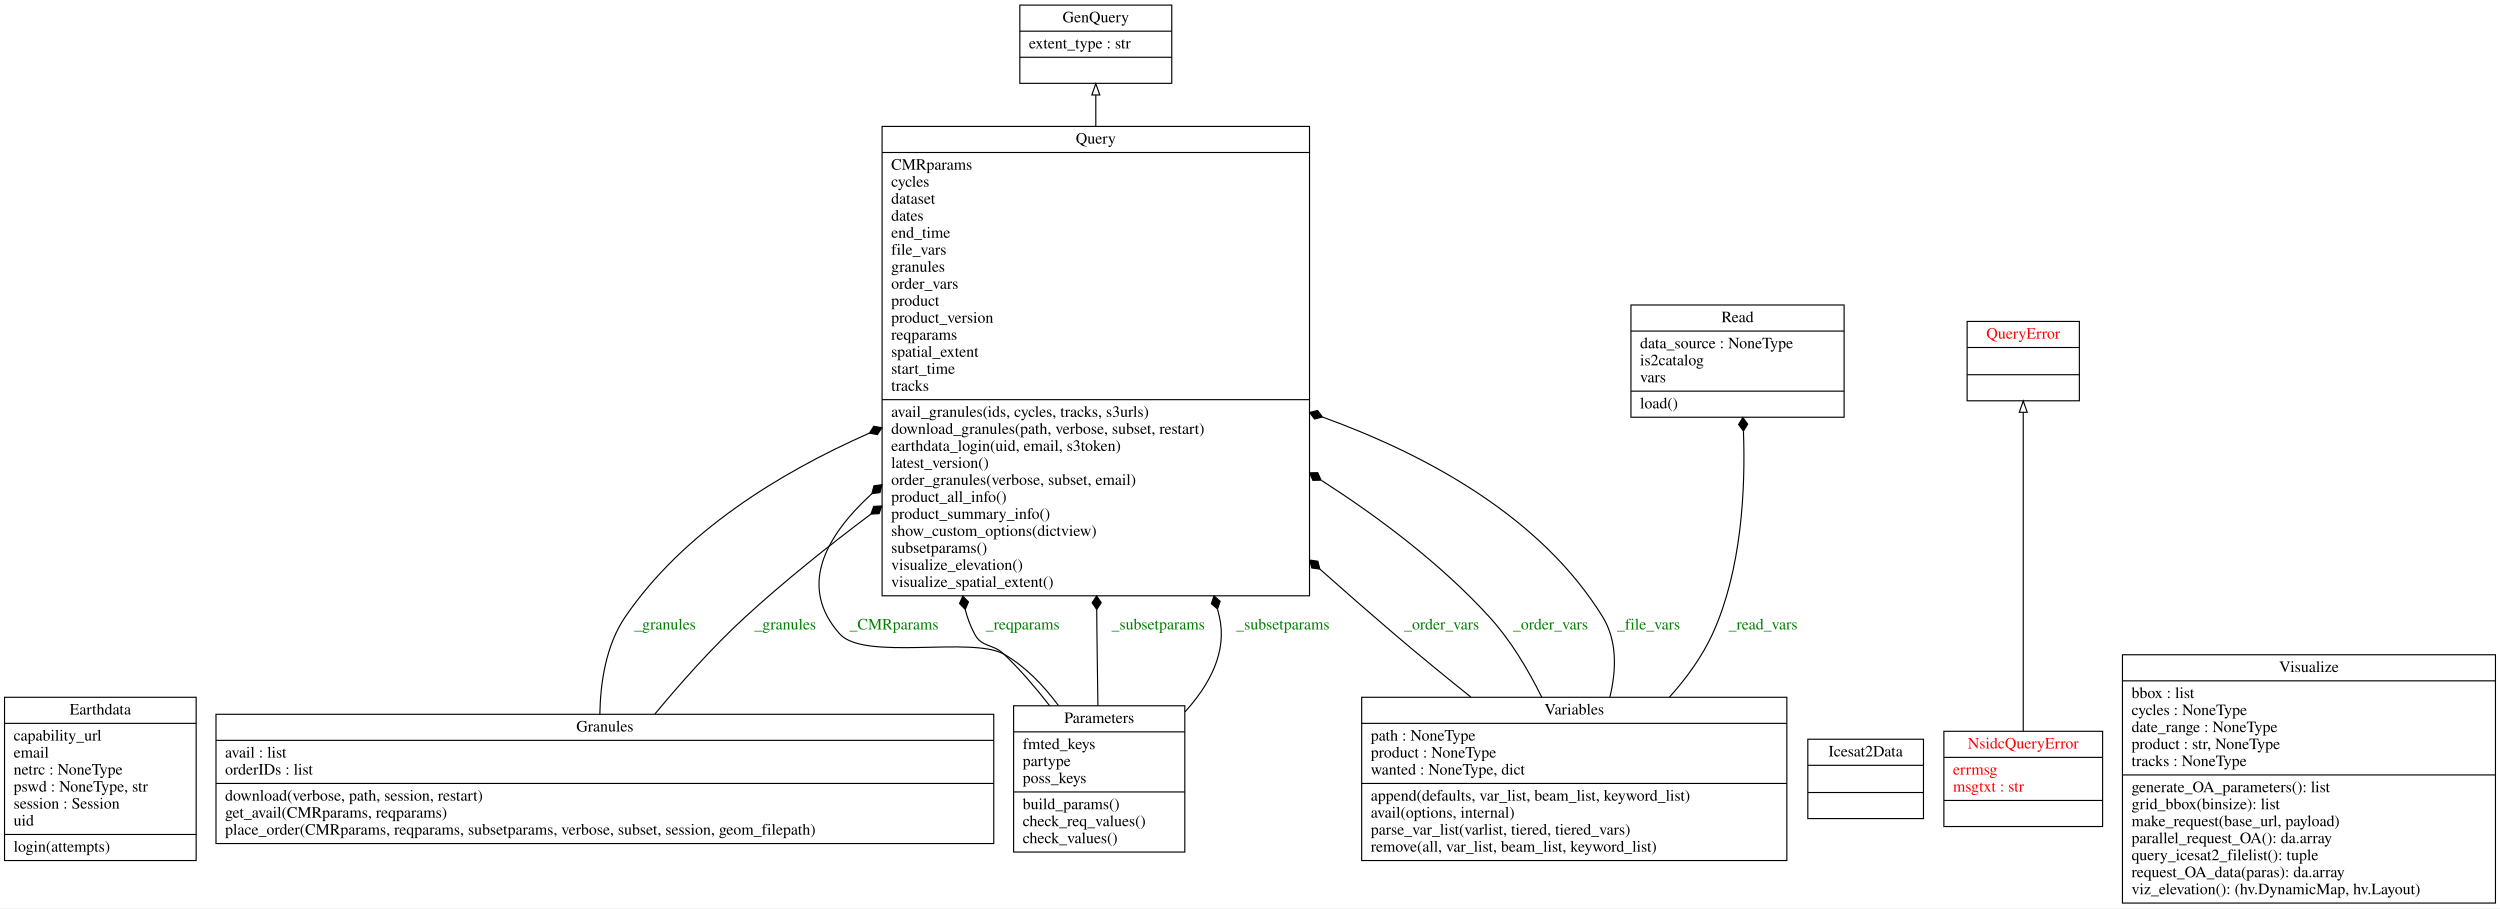
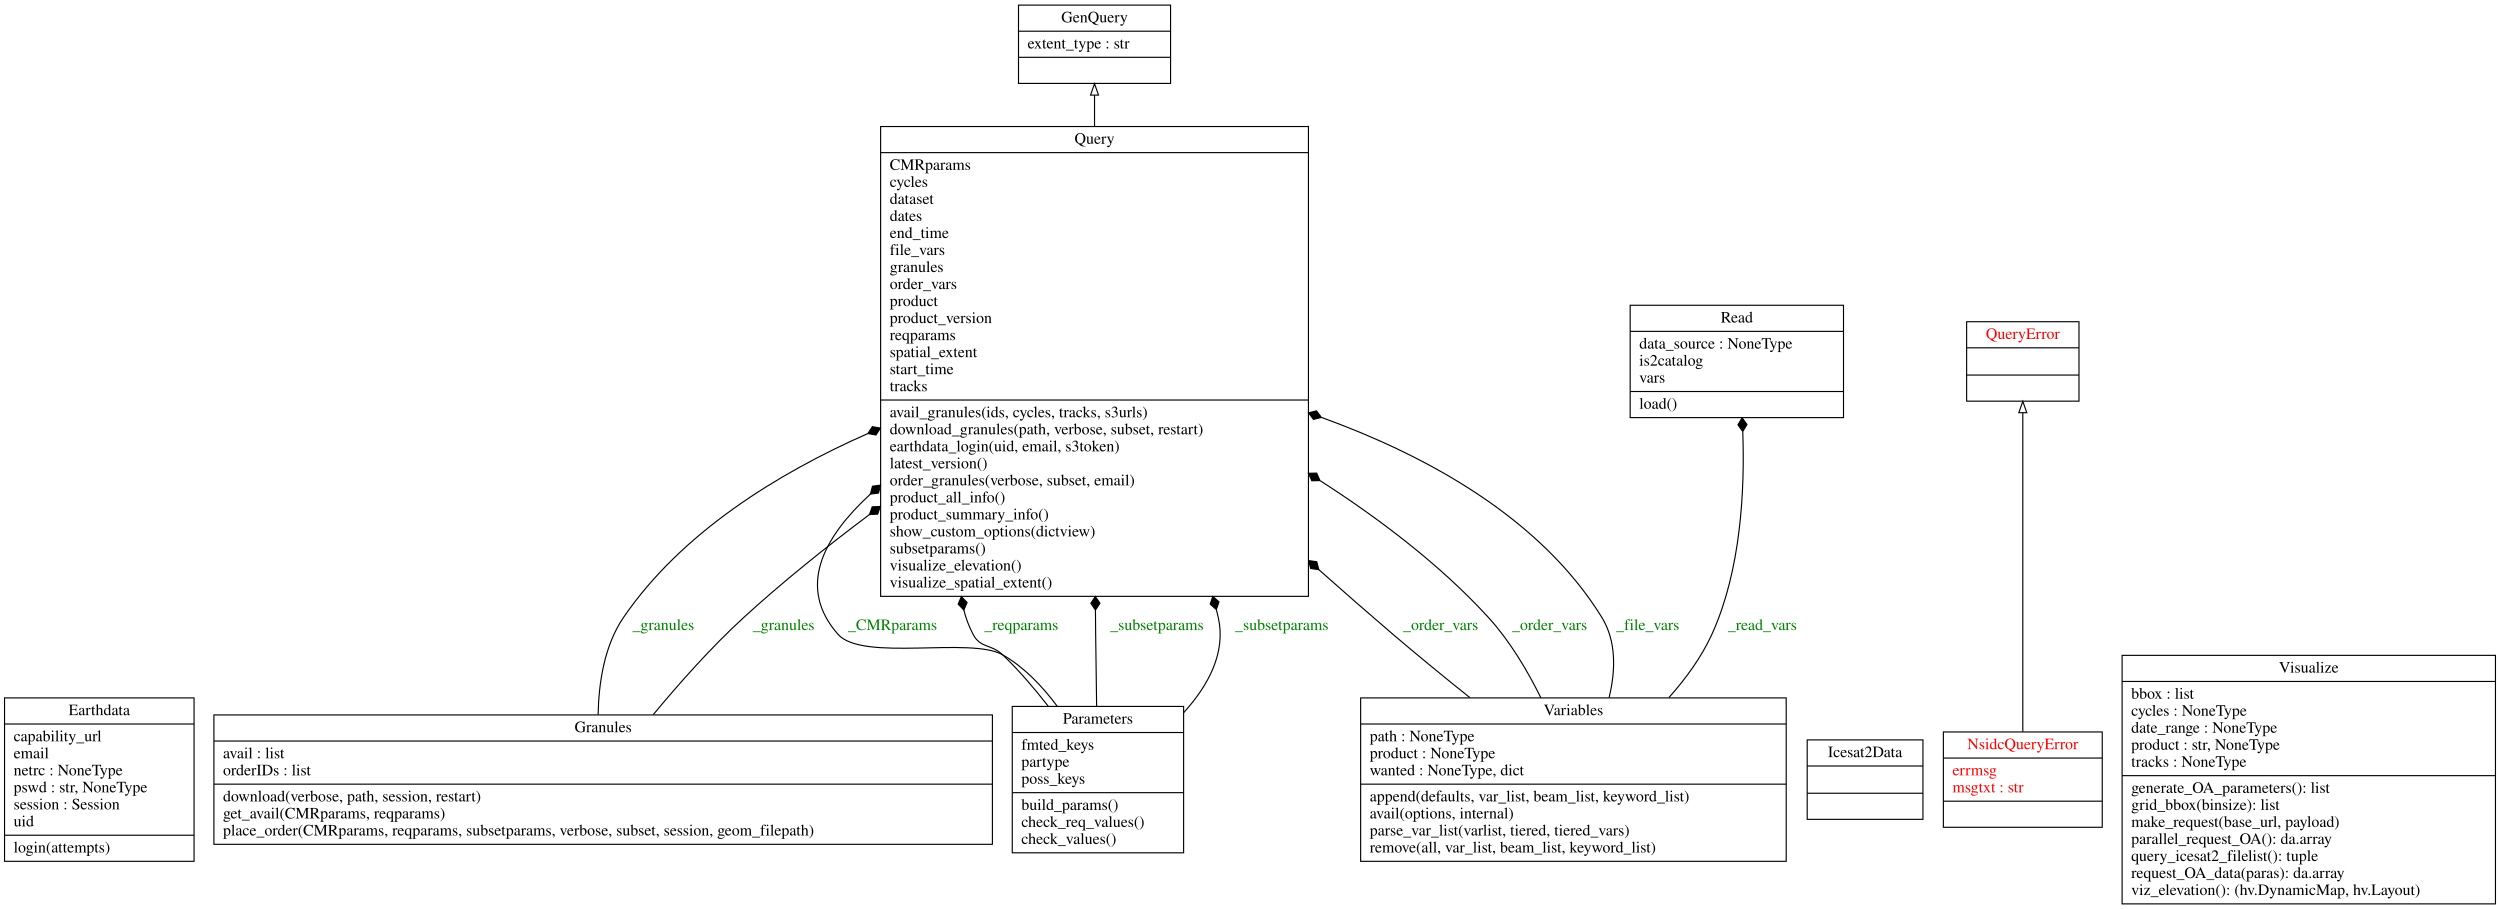
- <svg xmlns="http://www.w3.org/2000/svg" width="2205pt" height="801pt" viewBox="0.00 0.00 2205.00 801.00">
+ <svg xmlns="http://www.w3.org/2000/svg" width="2203pt" height="801pt" viewBox="0.00 0.00 2203.00 801.00">
  <g id="graph0" class="graph" transform="scale(1 1) rotate(0) translate(4 797)">
-     <polygon fill="white" stroke="transparent" points="-4,4 -4,-797 2201,-797 2201,4 -4,4" />
+     <polygon fill="white" stroke="transparent" points="-4,4 -4,-797 2199,-797 2199,4 -4,4" />
    <g id="node1" class="node">
-       <polygon fill="none" stroke="black" points="0,-38 0,-182 169,-182 169,-38 0,-38" />
-       <text text-anchor="middle" x="84.5" y="-166.8" font-family="Times,serif" font-size="14.00">Earthdata</text>
-       <polyline fill="none" stroke="black" points="0,-159 169,-159 " />
+       <polygon fill="none" stroke="black" points="0,-38 0,-182 167,-182 167,-38 0,-38" />
+       <text text-anchor="middle" x="83.5" y="-166.8" font-family="Times,serif" font-size="14.00">Earthdata</text>
+       <polyline fill="none" stroke="black" points="0,-159 167,-159 " />
      <text text-anchor="start" x="8" y="-143.8" font-family="Times,serif" font-size="14.00">capability_url</text>
      <text text-anchor="start" x="8" y="-128.8" font-family="Times,serif" font-size="14.00">email</text>
      <text text-anchor="start" x="8" y="-113.8" font-family="Times,serif" font-size="14.00">netrc : NoneType</text>
-       <text text-anchor="start" x="8" y="-98.8" font-family="Times,serif" font-size="14.00">pswd : NoneType, str</text>
+       <text text-anchor="start" x="8" y="-98.8" font-family="Times,serif" font-size="14.00">pswd : str, NoneType</text>
      <text text-anchor="start" x="8" y="-83.8" font-family="Times,serif" font-size="14.00">session : Session</text>
      <text text-anchor="start" x="8" y="-68.8" font-family="Times,serif" font-size="14.00">uid</text>
-       <polyline fill="none" stroke="black" points="0,-61 169,-61 " />
+       <polyline fill="none" stroke="black" points="0,-61 167,-61 " />
      <text text-anchor="start" x="8" y="-45.8" font-family="Times,serif" font-size="14.00">login(attempts)</text>
    </g>
    <g id="node2" class="node">
-       <polygon fill="none" stroke="black" points="895.5,-723.5 895.5,-792.5 1029.5,-792.5 1029.5,-723.5 895.5,-723.5" />
-       <text text-anchor="middle" x="962.5" y="-777.3" font-family="Times,serif" font-size="14.00">GenQuery</text>
-       <polyline fill="none" stroke="black" points="895.5,-769.5 1029.5,-769.5 " />
-       <text text-anchor="start" x="903.5" y="-754.3" font-family="Times,serif" font-size="14.00">extent_type : str</text>
-       <polyline fill="none" stroke="black" points="895.5,-746.5 1029.5,-746.5 " />
-       <text text-anchor="middle" x="962.5" y="-731.3" font-family="Times,serif" font-size="14.00"> </text>
+       <polygon fill="none" stroke="black" points="893.5,-723.5 893.5,-792.5 1027.5,-792.5 1027.5,-723.5 893.5,-723.5" />
+       <text text-anchor="middle" x="960.5" y="-777.3" font-family="Times,serif" font-size="14.00">GenQuery</text>
+       <polyline fill="none" stroke="black" points="893.5,-769.5 1027.5,-769.5 " />
+       <text text-anchor="start" x="901.5" y="-754.3" font-family="Times,serif" font-size="14.00">extent_type : str</text>
+       <polyline fill="none" stroke="black" points="893.5,-746.5 1027.5,-746.5 " />
+       <text text-anchor="middle" x="960.5" y="-731.3" font-family="Times,serif" font-size="14.00"> </text>
    </g>
    <g id="node3" class="node">
-       <polygon fill="none" stroke="black" points="186.5,-53 186.5,-167 872.5,-167 872.5,-53 186.5,-53" />
-       <text text-anchor="middle" x="529.5" y="-151.8" font-family="Times,serif" font-size="14.00">Granules</text>
-       <polyline fill="none" stroke="black" points="186.5,-144 872.5,-144 " />
-       <text text-anchor="start" x="194.5" y="-128.8" font-family="Times,serif" font-size="14.00">avail : list</text>
-       <text text-anchor="start" x="194.5" y="-113.8" font-family="Times,serif" font-size="14.00">orderIDs : list</text>
-       <polyline fill="none" stroke="black" points="186.5,-106 872.5,-106 " />
-       <text text-anchor="start" x="194.5" y="-90.8" font-family="Times,serif" font-size="14.00">download(verbose, path, session, restart)</text>
-       <text text-anchor="start" x="194.5" y="-75.8" font-family="Times,serif" font-size="14.00">get_avail(CMRparams, reqparams)</text>
-       <text text-anchor="start" x="194.5" y="-60.8" font-family="Times,serif" font-size="14.00">place_order(CMRparams, reqparams, subsetparams, verbose, subset, session, geom_filepath)</text>
+       <polygon fill="none" stroke="black" points="184.5,-53 184.5,-167 870.5,-167 870.5,-53 184.5,-53" />
+       <text text-anchor="middle" x="527.5" y="-151.8" font-family="Times,serif" font-size="14.00">Granules</text>
+       <polyline fill="none" stroke="black" points="184.5,-144 870.5,-144 " />
+       <text text-anchor="start" x="192.5" y="-128.8" font-family="Times,serif" font-size="14.00">avail : list</text>
+       <text text-anchor="start" x="192.5" y="-113.8" font-family="Times,serif" font-size="14.00">orderIDs : list</text>
+       <polyline fill="none" stroke="black" points="184.5,-106 870.5,-106 " />
+       <text text-anchor="start" x="192.5" y="-90.8" font-family="Times,serif" font-size="14.00">download(verbose, path, session, restart)</text>
+       <text text-anchor="start" x="192.5" y="-75.8" font-family="Times,serif" font-size="14.00">get_avail(CMRparams, reqparams)</text>
+       <text text-anchor="start" x="192.5" y="-60.8" font-family="Times,serif" font-size="14.00">place_order(CMRparams, reqparams, subsetparams, verbose, subset, session, geom_filepath)</text>
    </g>
    <g id="node7" class="node">
-       <polygon fill="none" stroke="black" points="774,-271.5 774,-685.5 1151,-685.5 1151,-271.5 774,-271.5" />
-       <text text-anchor="middle" x="962.5" y="-670.3" font-family="Times,serif" font-size="14.00">Query</text>
-       <polyline fill="none" stroke="black" points="774,-662.5 1151,-662.5 " />
-       <text text-anchor="start" x="782" y="-647.3" font-family="Times,serif" font-size="14.00">CMRparams</text>
-       <text text-anchor="start" x="782" y="-632.3" font-family="Times,serif" font-size="14.00">cycles</text>
-       <text text-anchor="start" x="782" y="-617.3" font-family="Times,serif" font-size="14.00">dataset</text>
-       <text text-anchor="start" x="782" y="-602.3" font-family="Times,serif" font-size="14.00">dates</text>
-       <text text-anchor="start" x="782" y="-587.3" font-family="Times,serif" font-size="14.00">end_time</text>
-       <text text-anchor="start" x="782" y="-572.3" font-family="Times,serif" font-size="14.00">file_vars</text>
-       <text text-anchor="start" x="782" y="-557.3" font-family="Times,serif" font-size="14.00">granules</text>
-       <text text-anchor="start" x="782" y="-542.3" font-family="Times,serif" font-size="14.00">order_vars</text>
-       <text text-anchor="start" x="782" y="-527.3" font-family="Times,serif" font-size="14.00">product</text>
-       <text text-anchor="start" x="782" y="-512.3" font-family="Times,serif" font-size="14.00">product_version</text>
-       <text text-anchor="start" x="782" y="-497.3" font-family="Times,serif" font-size="14.00">reqparams</text>
-       <text text-anchor="start" x="782" y="-482.3" font-family="Times,serif" font-size="14.00">spatial_extent</text>
-       <text text-anchor="start" x="782" y="-467.3" font-family="Times,serif" font-size="14.00">start_time</text>
-       <text text-anchor="start" x="782" y="-452.3" font-family="Times,serif" font-size="14.00">tracks</text>
-       <polyline fill="none" stroke="black" points="774,-444.5 1151,-444.5 " />
-       <text text-anchor="start" x="782" y="-429.3" font-family="Times,serif" font-size="14.00">avail_granules(ids, cycles, tracks, s3urls)</text>
-       <text text-anchor="start" x="782" y="-414.3" font-family="Times,serif" font-size="14.00">download_granules(path, verbose, subset, restart)</text>
-       <text text-anchor="start" x="782" y="-399.3" font-family="Times,serif" font-size="14.00">earthdata_login(uid, email, s3token)</text>
-       <text text-anchor="start" x="782" y="-384.3" font-family="Times,serif" font-size="14.00">latest_version()</text>
-       <text text-anchor="start" x="782" y="-369.3" font-family="Times,serif" font-size="14.00">order_granules(verbose, subset, email)</text>
-       <text text-anchor="start" x="782" y="-354.3" font-family="Times,serif" font-size="14.00">product_all_info()</text>
-       <text text-anchor="start" x="782" y="-339.3" font-family="Times,serif" font-size="14.00">product_summary_info()</text>
-       <text text-anchor="start" x="782" y="-324.3" font-family="Times,serif" font-size="14.00">show_custom_options(dictview)</text>
-       <text text-anchor="start" x="782" y="-309.3" font-family="Times,serif" font-size="14.00">subsetparams()</text>
-       <text text-anchor="start" x="782" y="-294.3" font-family="Times,serif" font-size="14.00">visualize_elevation()</text>
-       <text text-anchor="start" x="782" y="-279.3" font-family="Times,serif" font-size="14.00">visualize_spatial_extent()</text>
+       <polygon fill="none" stroke="black" points="772,-271.5 772,-685.5 1149,-685.5 1149,-271.5 772,-271.5" />
+       <text text-anchor="middle" x="960.5" y="-670.3" font-family="Times,serif" font-size="14.00">Query</text>
+       <polyline fill="none" stroke="black" points="772,-662.5 1149,-662.5 " />
+       <text text-anchor="start" x="780" y="-647.3" font-family="Times,serif" font-size="14.00">CMRparams</text>
+       <text text-anchor="start" x="780" y="-632.3" font-family="Times,serif" font-size="14.00">cycles</text>
+       <text text-anchor="start" x="780" y="-617.3" font-family="Times,serif" font-size="14.00">dataset</text>
+       <text text-anchor="start" x="780" y="-602.3" font-family="Times,serif" font-size="14.00">dates</text>
+       <text text-anchor="start" x="780" y="-587.3" font-family="Times,serif" font-size="14.00">end_time</text>
+       <text text-anchor="start" x="780" y="-572.3" font-family="Times,serif" font-size="14.00">file_vars</text>
+       <text text-anchor="start" x="780" y="-557.3" font-family="Times,serif" font-size="14.00">granules</text>
+       <text text-anchor="start" x="780" y="-542.3" font-family="Times,serif" font-size="14.00">order_vars</text>
+       <text text-anchor="start" x="780" y="-527.3" font-family="Times,serif" font-size="14.00">product</text>
+       <text text-anchor="start" x="780" y="-512.3" font-family="Times,serif" font-size="14.00">product_version</text>
+       <text text-anchor="start" x="780" y="-497.3" font-family="Times,serif" font-size="14.00">reqparams</text>
+       <text text-anchor="start" x="780" y="-482.3" font-family="Times,serif" font-size="14.00">spatial_extent</text>
+       <text text-anchor="start" x="780" y="-467.3" font-family="Times,serif" font-size="14.00">start_time</text>
+       <text text-anchor="start" x="780" y="-452.3" font-family="Times,serif" font-size="14.00">tracks</text>
+       <polyline fill="none" stroke="black" points="772,-444.5 1149,-444.5 " />
+       <text text-anchor="start" x="780" y="-429.3" font-family="Times,serif" font-size="14.00">avail_granules(ids, cycles, tracks, s3urls)</text>
+       <text text-anchor="start" x="780" y="-414.3" font-family="Times,serif" font-size="14.00">download_granules(path, verbose, subset, restart)</text>
+       <text text-anchor="start" x="780" y="-399.3" font-family="Times,serif" font-size="14.00">earthdata_login(uid, email, s3token)</text>
+       <text text-anchor="start" x="780" y="-384.3" font-family="Times,serif" font-size="14.00">latest_version()</text>
+       <text text-anchor="start" x="780" y="-369.3" font-family="Times,serif" font-size="14.00">order_granules(verbose, subset, email)</text>
+       <text text-anchor="start" x="780" y="-354.3" font-family="Times,serif" font-size="14.00">product_all_info()</text>
+       <text text-anchor="start" x="780" y="-339.3" font-family="Times,serif" font-size="14.00">product_summary_info()</text>
+       <text text-anchor="start" x="780" y="-324.3" font-family="Times,serif" font-size="14.00">show_custom_options(dictview)</text>
+       <text text-anchor="start" x="780" y="-309.3" font-family="Times,serif" font-size="14.00">subsetparams()</text>
+       <text text-anchor="start" x="780" y="-294.3" font-family="Times,serif" font-size="14.00">visualize_elevation()</text>
+       <text text-anchor="start" x="780" y="-279.3" font-family="Times,serif" font-size="14.00">visualize_spatial_extent()</text>
    </g>
    <g id="edge7" class="edge">
-       <path fill="none" stroke="black" d="M525.06,-167.12C525.56,-195.11 530.51,-228.19 547.5,-253 598.73,-327.8 683.22,-379.88 762.64,-414.91" />
-       <polygon fill="black" stroke="black" points="762.8,-414.97 769.89,-413.68 773.81,-419.74 766.72,-421.03 762.8,-414.97" />
-       <text text-anchor="middle" x="582.5" y="-241.8" font-family="Times,serif" font-size="14.00" fill="green">_granules</text>
+       <path fill="none" stroke="black" d="M523.06,-167.12C523.56,-195.11 528.51,-228.19 545.5,-253 596.73,-327.8 681.22,-379.88 760.64,-414.91" />
+       <polygon fill="black" stroke="black" points="760.8,-414.97 767.89,-413.68 771.81,-419.74 764.72,-421.03 760.8,-414.97" />
+       <text text-anchor="middle" x="580.5" y="-241.8" font-family="Times,serif" font-size="14.00" fill="green">_granules</text>
    </g>
    <g id="edge8" class="edge">
-       <path fill="none" stroke="black" d="M573.62,-167.24C596.18,-194.46 624.88,-226.83 653.5,-253 687.68,-284.25 726.2,-315.15 764.15,-343.57" />
-       <polygon fill="black" stroke="black" points="764.16,-343.58 771.36,-343.95 773.79,-350.74 766.59,-350.37 764.16,-343.58" />
-       <text text-anchor="middle" x="688.5" y="-241.8" font-family="Times,serif" font-size="14.00" fill="green">_granules</text>
+       <path fill="none" stroke="black" d="M571.62,-167.24C594.18,-194.46 622.88,-226.83 651.5,-253 685.68,-284.25 724.2,-315.15 762.15,-343.57" />
+       <polygon fill="black" stroke="black" points="762.16,-343.58 769.36,-343.95 771.79,-350.74 764.59,-350.37 762.16,-343.58" />
+       <text text-anchor="middle" x="686.5" y="-241.8" font-family="Times,serif" font-size="14.00" fill="green">_granules</text>
    </g>
    <g id="node4" class="node">
-       <polygon fill="none" stroke="black" points="1590.5,-75 1590.5,-145 1692.5,-145 1692.5,-75 1590.5,-75" />
-       <text text-anchor="middle" x="1641.5" y="-129.8" font-family="Times,serif" font-size="14.00">Icesat2Data</text>
-       <polyline fill="none" stroke="black" points="1590.5,-122 1692.5,-122 " />
-       <polyline fill="none" stroke="black" points="1590.5,-98 1692.5,-98 " />
-       <text text-anchor="middle" x="1641.5" y="-82.8" font-family="Times,serif" font-size="14.00"> </text>
+       <polygon fill="none" stroke="black" points="1588.5,-75 1588.5,-145 1690.5,-145 1690.5,-75 1588.5,-75" />
+       <text text-anchor="middle" x="1639.5" y="-129.8" font-family="Times,serif" font-size="14.00">Icesat2Data</text>
+       <polyline fill="none" stroke="black" points="1588.5,-122 1690.5,-122 " />
+       <polyline fill="none" stroke="black" points="1588.5,-98 1690.5,-98 " />
+       <text text-anchor="middle" x="1639.5" y="-82.8" font-family="Times,serif" font-size="14.00"> </text>
    </g>
    <g id="node5" class="node">
-       <polygon fill="none" stroke="black" points="1710.5,-68 1710.5,-152 1850.5,-152 1850.5,-68 1710.5,-68" />
-       <text text-anchor="middle" x="1780.5" y="-136.8" font-family="Times,serif" font-size="14.00" fill="red">NsidcQueryError</text>
-       <polyline fill="none" stroke="black" points="1710.5,-129 1850.5,-129 " />
-       <text text-anchor="start" x="1718.5" y="-113.8" font-family="Times,serif" font-size="14.00" fill="red">errmsg</text>
-       <text text-anchor="start" x="1718.5" y="-98.8" font-family="Times,serif" font-size="14.00" fill="red">msgtxt : str</text>
-       <polyline fill="none" stroke="black" points="1710.5,-91 1850.5,-91 " />
-       <text text-anchor="middle" x="1780.5" y="-75.8" font-family="Times,serif" font-size="14.00" fill="red"> </text>
+       <polygon fill="none" stroke="black" points="1708.5,-68 1708.5,-152 1848.5,-152 1848.5,-68 1708.5,-68" />
+       <text text-anchor="middle" x="1778.5" y="-136.8" font-family="Times,serif" font-size="14.00" fill="red">NsidcQueryError</text>
+       <polyline fill="none" stroke="black" points="1708.5,-129 1848.5,-129 " />
+       <text text-anchor="start" x="1716.5" y="-113.8" font-family="Times,serif" font-size="14.00" fill="red">errmsg</text>
+       <text text-anchor="start" x="1716.5" y="-98.8" font-family="Times,serif" font-size="14.00" fill="red">msgtxt : str</text>
+       <polyline fill="none" stroke="black" points="1708.5,-91 1848.5,-91 " />
+       <text text-anchor="middle" x="1778.5" y="-75.8" font-family="Times,serif" font-size="14.00" fill="red"> </text>
    </g>
    <g id="node8" class="node">
-       <polygon fill="none" stroke="black" points="1731,-443.5 1731,-513.5 1830,-513.5 1830,-443.5 1731,-443.5" />
-       <text text-anchor="middle" x="1780.5" y="-498.3" font-family="Times,serif" font-size="14.00" fill="red">QueryError</text>
-       <polyline fill="none" stroke="black" points="1731,-490.5 1830,-490.5 " />
-       <polyline fill="none" stroke="black" points="1731,-466.5 1830,-466.5 " />
-       <text text-anchor="middle" x="1780.5" y="-451.3" font-family="Times,serif" font-size="14.00" fill="red"> </text>
+       <polygon fill="none" stroke="black" points="1729,-443.5 1729,-513.5 1828,-513.5 1828,-443.5 1729,-443.5" />
+       <text text-anchor="middle" x="1778.5" y="-498.3" font-family="Times,serif" font-size="14.00" fill="red">QueryError</text>
+       <polyline fill="none" stroke="black" points="1729,-490.5 1828,-490.5 " />
+       <polyline fill="none" stroke="black" points="1729,-466.5 1828,-466.5 " />
+       <text text-anchor="middle" x="1778.5" y="-451.3" font-family="Times,serif" font-size="14.00" fill="red"> </text>
    </g>
    <g id="edge1" class="edge">
-       <path fill="none" stroke="black" d="M1780.5,-152.33C1780.5,-221.92 1780.5,-361.86 1780.5,-433.32" />
-       <polygon fill="none" stroke="black" points="1777,-433.35 1780.5,-443.35 1784,-433.35 1777,-433.35" />
+       <path fill="none" stroke="black" d="M1778.5,-152.33C1778.5,-221.92 1778.5,-361.86 1778.5,-433.32" />
+       <polygon fill="none" stroke="black" points="1775,-433.35 1778.5,-443.35 1782,-433.35 1775,-433.35" />
    </g>
    <g id="node6" class="node">
-       <polygon fill="none" stroke="black" points="890,-45.5 890,-174.5 1041,-174.5 1041,-45.5 890,-45.5" />
-       <text text-anchor="middle" x="965.5" y="-159.3" font-family="Times,serif" font-size="14.00">Parameters</text>
-       <polyline fill="none" stroke="black" points="890,-151.5 1041,-151.5 " />
-       <text text-anchor="start" x="898" y="-136.3" font-family="Times,serif" font-size="14.00">fmted_keys</text>
-       <text text-anchor="start" x="898" y="-121.3" font-family="Times,serif" font-size="14.00">partype</text>
-       <text text-anchor="start" x="898" y="-106.3" font-family="Times,serif" font-size="14.00">poss_keys</text>
-       <polyline fill="none" stroke="black" points="890,-98.5 1041,-98.5 " />
-       <text text-anchor="start" x="898" y="-83.3" font-family="Times,serif" font-size="14.00">build_params()</text>
-       <text text-anchor="start" x="898" y="-68.3" font-family="Times,serif" font-size="14.00">check_req_values()</text>
-       <text text-anchor="start" x="898" y="-53.3" font-family="Times,serif" font-size="14.00">check_values()</text>
+       <polygon fill="none" stroke="black" points="888,-45.5 888,-174.5 1039,-174.5 1039,-45.5 888,-45.5" />
+       <text text-anchor="middle" x="963.5" y="-159.3" font-family="Times,serif" font-size="14.00">Parameters</text>
+       <polyline fill="none" stroke="black" points="888,-151.5 1039,-151.5 " />
+       <text text-anchor="start" x="896" y="-136.3" font-family="Times,serif" font-size="14.00">fmted_keys</text>
+       <text text-anchor="start" x="896" y="-121.3" font-family="Times,serif" font-size="14.00">partype</text>
+       <text text-anchor="start" x="896" y="-106.3" font-family="Times,serif" font-size="14.00">poss_keys</text>
+       <polyline fill="none" stroke="black" points="888,-98.5 1039,-98.5 " />
+       <text text-anchor="start" x="896" y="-83.3" font-family="Times,serif" font-size="14.00">build_params()</text>
+       <text text-anchor="start" x="896" y="-68.3" font-family="Times,serif" font-size="14.00">check_req_values()</text>
+       <text text-anchor="start" x="896" y="-53.3" font-family="Times,serif" font-size="14.00">check_values()</text>
    </g>
    <g id="edge3" class="edge">
-       <path fill="none" stroke="black" d="M929.54,-174.75C916.63,-192.14 900.48,-209.16 881.5,-220 853.3,-236.1 758,-213.67 736.5,-238 700.29,-278.98 722.7,-322.78 764.97,-361.56" />
-       <polygon fill="black" stroke="black" points="764.98,-361.57 772.12,-362.54 773.98,-369.51 766.83,-368.54 764.98,-361.57" />
-       <text text-anchor="middle" x="784.5" y="-241.8" font-family="Times,serif" font-size="14.00" fill="green">_CMRparams</text>
+       <path fill="none" stroke="black" d="M927.54,-174.75C914.63,-192.14 898.48,-209.16 879.5,-220 851.3,-236.1 756,-213.67 734.5,-238 698.29,-278.98 720.7,-322.78 762.97,-361.56" />
+       <polygon fill="black" stroke="black" points="762.98,-361.57 770.12,-362.54 771.98,-369.51 764.83,-368.54 762.98,-361.57" />
+       <text text-anchor="middle" x="782.5" y="-241.8" font-family="Times,serif" font-size="14.00" fill="green">_CMRparams</text>
    </g>
    <g id="edge4" class="edge">
-       <path fill="none" stroke="black" d="M921.74,-174.63C909.59,-190.28 895.79,-206.42 881.5,-220 871.31,-229.68 862.02,-225.55 855.5,-238 851.83,-245 849.16,-252.15 847.35,-259.39" />
-       <polygon fill="black" stroke="black" points="847.34,-259.46 850.18,-266.08 845.16,-271.26 842.31,-264.63 847.34,-259.46" />
-       <text text-anchor="middle" x="898" y="-241.8" font-family="Times,serif" font-size="14.00" fill="green">_reqparams</text>
+       <path fill="none" stroke="black" d="M919.74,-174.63C907.59,-190.28 893.79,-206.42 879.5,-220 869.31,-229.68 860.02,-225.55 853.5,-238 849.83,-245 847.16,-252.15 845.35,-259.39" />
+       <polygon fill="black" stroke="black" points="845.34,-259.46 848.18,-266.08 843.16,-271.26 840.31,-264.63 845.34,-259.46" />
+       <text text-anchor="middle" x="896" y="-241.8" font-family="Times,serif" font-size="14.00" fill="green">_reqparams</text>
    </g>
    <g id="edge5" class="edge">
-       <path fill="none" stroke="black" d="M964.35,-174.63C964.03,-194.88 963.71,-217.38 963.5,-238 963.43,-244.99 963.37,-252.1 963.31,-259.28" />
-       <polygon fill="black" stroke="black" points="963.3,-259.41 967.26,-265.44 963.21,-271.41 959.26,-265.38 963.3,-259.41" />
-       <text text-anchor="middle" x="1017.5" y="-241.8" font-family="Times,serif" font-size="14.00" fill="green">_subsetparams</text>
+       <path fill="none" stroke="black" d="M962.35,-174.63C962.03,-194.88 961.71,-217.38 961.5,-238 961.43,-244.99 961.37,-252.1 961.31,-259.28" />
+       <polygon fill="black" stroke="black" points="961.3,-259.41 965.26,-265.44 961.21,-271.41 957.26,-265.38 961.3,-259.41" />
+       <text text-anchor="middle" x="1015.5" y="-241.8" font-family="Times,serif" font-size="14.00" fill="green">_subsetparams</text>
    </g>
    <g id="edge6" class="edge">
-       <path fill="none" stroke="black" d="M1041.13,-169.1C1062.67,-192.82 1078.63,-221.97 1071.5,-253 1070.99,-255.2 1070.46,-257.4 1069.91,-259.61" />
-       <polygon fill="black" stroke="black" points="1069.85,-259.84 1072.15,-266.67 1066.73,-271.43 1064.43,-264.59 1069.85,-259.84" />
-       <text text-anchor="middle" x="1127.5" y="-241.8" font-family="Times,serif" font-size="14.00" fill="green">_subsetparams</text>
+       <path fill="none" stroke="black" d="M1039.13,-169.1C1060.67,-192.82 1076.63,-221.97 1069.5,-253 1068.99,-255.2 1068.46,-257.4 1067.91,-259.61" />
+       <polygon fill="black" stroke="black" points="1067.85,-259.84 1070.15,-266.67 1064.73,-271.43 1062.43,-264.59 1067.85,-259.84" />
+       <text text-anchor="middle" x="1125.5" y="-241.8" font-family="Times,serif" font-size="14.00" fill="green">_subsetparams</text>
    </g>
    <g id="edge2" class="edge">
-       <path fill="none" stroke="black" d="M962.5,-685.54C962.5,-695.42 962.5,-704.69 962.5,-713.08" />
-       <polygon fill="none" stroke="black" points="959,-713.22 962.5,-723.22 966,-713.22 959,-713.22" />
+       <path fill="none" stroke="black" d="M960.5,-685.54C960.5,-695.42 960.5,-704.69 960.5,-713.08" />
+       <polygon fill="none" stroke="black" points="957,-713.22 960.5,-723.22 964,-713.22 957,-713.22" />
    </g>
    <g id="node9" class="node">
-       <polygon fill="none" stroke="black" points="1434.5,-429 1434.5,-528 1622.5,-528 1622.5,-429 1434.5,-429" />
-       <text text-anchor="middle" x="1528.5" y="-512.8" font-family="Times,serif" font-size="14.00">Read</text>
-       <polyline fill="none" stroke="black" points="1434.5,-505 1622.5,-505 " />
-       <text text-anchor="start" x="1442.5" y="-489.8" font-family="Times,serif" font-size="14.00">data_source : NoneType</text>
-       <text text-anchor="start" x="1442.5" y="-474.8" font-family="Times,serif" font-size="14.00">is2catalog</text>
-       <text text-anchor="start" x="1442.5" y="-459.8" font-family="Times,serif" font-size="14.00">vars</text>
-       <polyline fill="none" stroke="black" points="1434.5,-452 1622.5,-452 " />
-       <text text-anchor="start" x="1442.5" y="-436.8" font-family="Times,serif" font-size="14.00">load()</text>
+       <polygon fill="none" stroke="black" points="1432.5,-429 1432.5,-528 1620.5,-528 1620.5,-429 1432.5,-429" />
+       <text text-anchor="middle" x="1526.5" y="-512.8" font-family="Times,serif" font-size="14.00">Read</text>
+       <polyline fill="none" stroke="black" points="1432.5,-505 1620.5,-505 " />
+       <text text-anchor="start" x="1440.5" y="-489.8" font-family="Times,serif" font-size="14.00">data_source : NoneType</text>
+       <text text-anchor="start" x="1440.5" y="-474.8" font-family="Times,serif" font-size="14.00">is2catalog</text>
+       <text text-anchor="start" x="1440.5" y="-459.8" font-family="Times,serif" font-size="14.00">vars</text>
+       <polyline fill="none" stroke="black" points="1432.5,-452 1620.5,-452 " />
+       <text text-anchor="start" x="1440.5" y="-436.8" font-family="Times,serif" font-size="14.00">load()</text>
    </g>
    <g id="node10" class="node">
-       <polygon fill="none" stroke="black" points="1197,-38 1197,-182 1572,-182 1572,-38 1197,-38" />
-       <text text-anchor="middle" x="1384.5" y="-166.8" font-family="Times,serif" font-size="14.00">Variables</text>
-       <polyline fill="none" stroke="black" points="1197,-159 1572,-159 " />
-       <text text-anchor="start" x="1205" y="-143.8" font-family="Times,serif" font-size="14.00">path : NoneType</text>
-       <text text-anchor="start" x="1205" y="-128.8" font-family="Times,serif" font-size="14.00">product : NoneType</text>
-       <text text-anchor="start" x="1205" y="-113.8" font-family="Times,serif" font-size="14.00">wanted : NoneType, dict</text>
-       <polyline fill="none" stroke="black" points="1197,-106 1572,-106 " />
-       <text text-anchor="start" x="1205" y="-90.8" font-family="Times,serif" font-size="14.00">append(defaults, var_list, beam_list, keyword_list)</text>
-       <text text-anchor="start" x="1205" y="-75.8" font-family="Times,serif" font-size="14.00">avail(options, internal)</text>
-       <text text-anchor="start" x="1205" y="-60.8" font-family="Times,serif" font-size="14.00">parse_var_list(varlist, tiered, tiered_vars)</text>
-       <text text-anchor="start" x="1205" y="-45.8" font-family="Times,serif" font-size="14.00">remove(all, var_list, beam_list, keyword_list)</text>
+       <polygon fill="none" stroke="black" points="1195,-38 1195,-182 1570,-182 1570,-38 1195,-38" />
+       <text text-anchor="middle" x="1382.5" y="-166.8" font-family="Times,serif" font-size="14.00">Variables</text>
+       <polyline fill="none" stroke="black" points="1195,-159 1570,-159 " />
+       <text text-anchor="start" x="1203" y="-143.8" font-family="Times,serif" font-size="14.00">path : NoneType</text>
+       <text text-anchor="start" x="1203" y="-128.8" font-family="Times,serif" font-size="14.00">product : NoneType</text>
+       <text text-anchor="start" x="1203" y="-113.8" font-family="Times,serif" font-size="14.00">wanted : NoneType, dict</text>
+       <polyline fill="none" stroke="black" points="1195,-106 1570,-106 " />
+       <text text-anchor="start" x="1203" y="-90.8" font-family="Times,serif" font-size="14.00">append(defaults, var_list, beam_list, keyword_list)</text>
+       <text text-anchor="start" x="1203" y="-75.8" font-family="Times,serif" font-size="14.00">avail(options, internal)</text>
+       <text text-anchor="start" x="1203" y="-60.8" font-family="Times,serif" font-size="14.00">parse_var_list(varlist, tiered, tiered_vars)</text>
+       <text text-anchor="start" x="1203" y="-45.8" font-family="Times,serif" font-size="14.00">remove(all, var_list, beam_list, keyword_list)</text>
    </g>
    <g id="edge9" class="edge">
-       <path fill="none" stroke="black" d="M1293.28,-182.2C1270.89,-200.13 1247.14,-219.54 1225.5,-238 1204.13,-256.23 1182.05,-275.54 1160.19,-294.98" />
-       <polygon fill="black" stroke="black" points="1160.13,-295.03 1158.31,-302.01 1151.17,-303.02 1152.99,-296.04 1160.13,-295.03" />
-       <text text-anchor="middle" x="1267.5" y="-241.8" font-family="Times,serif" font-size="14.00" fill="green">_order_vars</text>
+       <path fill="none" stroke="black" d="M1291.28,-182.2C1268.89,-200.13 1245.14,-219.54 1223.5,-238 1202.13,-256.23 1180.05,-275.54 1158.19,-294.98" />
+       <polygon fill="black" stroke="black" points="1158.13,-295.03 1156.31,-302.01 1149.17,-303.02 1150.99,-296.04 1158.13,-295.03" />
+       <text text-anchor="middle" x="1265.5" y="-241.8" font-family="Times,serif" font-size="14.00" fill="green">_order_vars</text>
    </g>
    <g id="edge10" class="edge">
-       <path fill="none" stroke="black" d="M1355.86,-182.02C1343.89,-206.27 1328.32,-232.43 1309.5,-253 1267.37,-299.02 1213.83,-339.68 1161.49,-373.31" />
-       <polygon fill="black" stroke="black" points="1161.17,-373.51 1158.25,-380.1 1151.04,-379.94 1153.96,-373.35 1161.17,-373.51" />
-       <text text-anchor="middle" x="1363.5" y="-241.8" font-family="Times,serif" font-size="14.00" fill="green">_order_vars</text>
+       <path fill="none" stroke="black" d="M1353.86,-182.02C1341.89,-206.27 1326.32,-232.43 1307.5,-253 1265.37,-299.02 1211.83,-339.68 1159.49,-373.31" />
+       <polygon fill="black" stroke="black" points="1159.17,-373.51 1156.25,-380.1 1149.04,-379.94 1151.96,-373.35 1159.17,-373.51" />
+       <text text-anchor="middle" x="1361.5" y="-241.8" font-family="Times,serif" font-size="14.00" fill="green">_order_vars</text>
    </g>
    <g id="edge11" class="edge">
-       <path fill="none" stroke="black" d="M1415.94,-182.28C1421.73,-206.16 1422.44,-232.01 1409.5,-253 1355.18,-341.07 1254.58,-395.79 1162.56,-429.13" />
-       <polygon fill="black" stroke="black" points="1162.41,-429.19 1158.09,-434.96 1151.1,-433.19 1155.42,-427.42 1162.41,-429.19" />
-       <text text-anchor="middle" x="1450" y="-241.8" font-family="Times,serif" font-size="14.00" fill="green">_file_vars</text>
+       <path fill="none" stroke="black" d="M1413.94,-182.28C1419.73,-206.16 1420.44,-232.01 1407.5,-253 1353.18,-341.07 1252.58,-395.79 1160.56,-429.13" />
+       <polygon fill="black" stroke="black" points="1160.41,-429.19 1156.09,-434.96 1149.1,-433.19 1153.42,-427.42 1160.41,-429.19" />
+       <text text-anchor="middle" x="1448" y="-241.8" font-family="Times,serif" font-size="14.00" fill="green">_file_vars</text>
    </g>
    <g id="edge12" class="edge">
-       <path fill="none" stroke="black" d="M1468.49,-182.13C1483.51,-198.91 1497.29,-217.84 1506.5,-238 1532.33,-294.55 1535.56,-366.33 1533.73,-416.5" />
-       <polygon fill="black" stroke="black" points="1533.72,-416.78 1537.44,-422.95 1533.17,-428.76 1529.45,-422.59 1533.72,-416.78" />
-       <text text-anchor="middle" x="1551" y="-241.8" font-family="Times,serif" font-size="14.00" fill="green">_read_vars</text>
+       <path fill="none" stroke="black" d="M1466.49,-182.13C1481.51,-198.91 1495.29,-217.84 1504.5,-238 1530.33,-294.55 1533.56,-366.33 1531.73,-416.5" />
+       <polygon fill="black" stroke="black" points="1531.72,-416.78 1535.44,-422.95 1531.17,-428.76 1527.45,-422.59 1531.72,-416.78" />
+       <text text-anchor="middle" x="1549" y="-241.8" font-family="Times,serif" font-size="14.00" fill="green">_read_vars</text>
    </g>
    <g id="node11" class="node">
-       <polygon fill="none" stroke="black" points="1868,-0.5 1868,-219.5 2197,-219.5 2197,-0.5 1868,-0.5" />
-       <text text-anchor="middle" x="2032.5" y="-204.3" font-family="Times,serif" font-size="14.00">Visualize</text>
-       <polyline fill="none" stroke="black" points="1868,-196.5 2197,-196.5 " />
-       <text text-anchor="start" x="1876" y="-181.3" font-family="Times,serif" font-size="14.00">bbox : list</text>
-       <text text-anchor="start" x="1876" y="-166.3" font-family="Times,serif" font-size="14.00">cycles : NoneType</text>
-       <text text-anchor="start" x="1876" y="-151.3" font-family="Times,serif" font-size="14.00">date_range : NoneType</text>
-       <text text-anchor="start" x="1876" y="-136.3" font-family="Times,serif" font-size="14.00">product : str, NoneType</text>
-       <text text-anchor="start" x="1876" y="-121.3" font-family="Times,serif" font-size="14.00">tracks : NoneType</text>
-       <polyline fill="none" stroke="black" points="1868,-113.5 2197,-113.5 " />
-       <text text-anchor="start" x="1876" y="-98.3" font-family="Times,serif" font-size="14.00">generate_OA_parameters(): list</text>
-       <text text-anchor="start" x="1876" y="-83.3" font-family="Times,serif" font-size="14.00">grid_bbox(binsize): list</text>
-       <text text-anchor="start" x="1876" y="-68.3" font-family="Times,serif" font-size="14.00">make_request(base_url, payload)</text>
-       <text text-anchor="start" x="1876" y="-53.3" font-family="Times,serif" font-size="14.00">parallel_request_OA(): da.array</text>
-       <text text-anchor="start" x="1876" y="-38.3" font-family="Times,serif" font-size="14.00">query_icesat2_filelist(): tuple</text>
-       <text text-anchor="start" x="1876" y="-23.3" font-family="Times,serif" font-size="14.00">request_OA_data(paras): da.array</text>
-       <text text-anchor="start" x="1876" y="-8.3" font-family="Times,serif" font-size="14.00">viz_elevation(): (hv.DynamicMap, hv.Layout)</text>
+       <polygon fill="none" stroke="black" points="1866,-0.5 1866,-219.5 2195,-219.5 2195,-0.5 1866,-0.5" />
+       <text text-anchor="middle" x="2030.5" y="-204.3" font-family="Times,serif" font-size="14.00">Visualize</text>
+       <polyline fill="none" stroke="black" points="1866,-196.5 2195,-196.5 " />
+       <text text-anchor="start" x="1874" y="-181.3" font-family="Times,serif" font-size="14.00">bbox : list</text>
+       <text text-anchor="start" x="1874" y="-166.3" font-family="Times,serif" font-size="14.00">cycles : NoneType</text>
+       <text text-anchor="start" x="1874" y="-151.3" font-family="Times,serif" font-size="14.00">date_range : NoneType</text>
+       <text text-anchor="start" x="1874" y="-136.3" font-family="Times,serif" font-size="14.00">product : str, NoneType</text>
+       <text text-anchor="start" x="1874" y="-121.3" font-family="Times,serif" font-size="14.00">tracks : NoneType</text>
+       <polyline fill="none" stroke="black" points="1866,-113.5 2195,-113.5 " />
+       <text text-anchor="start" x="1874" y="-98.3" font-family="Times,serif" font-size="14.00">generate_OA_parameters(): list</text>
+       <text text-anchor="start" x="1874" y="-83.3" font-family="Times,serif" font-size="14.00">grid_bbox(binsize): list</text>
+       <text text-anchor="start" x="1874" y="-68.3" font-family="Times,serif" font-size="14.00">make_request(base_url, payload)</text>
+       <text text-anchor="start" x="1874" y="-53.3" font-family="Times,serif" font-size="14.00">parallel_request_OA(): da.array</text>
+       <text text-anchor="start" x="1874" y="-38.3" font-family="Times,serif" font-size="14.00">query_icesat2_filelist(): tuple</text>
+       <text text-anchor="start" x="1874" y="-23.3" font-family="Times,serif" font-size="14.00">request_OA_data(paras): da.array</text>
+       <text text-anchor="start" x="1874" y="-8.3" font-family="Times,serif" font-size="14.00">viz_elevation(): (hv.DynamicMap, hv.Layout)</text>
    </g>
  </g>
</svg>
